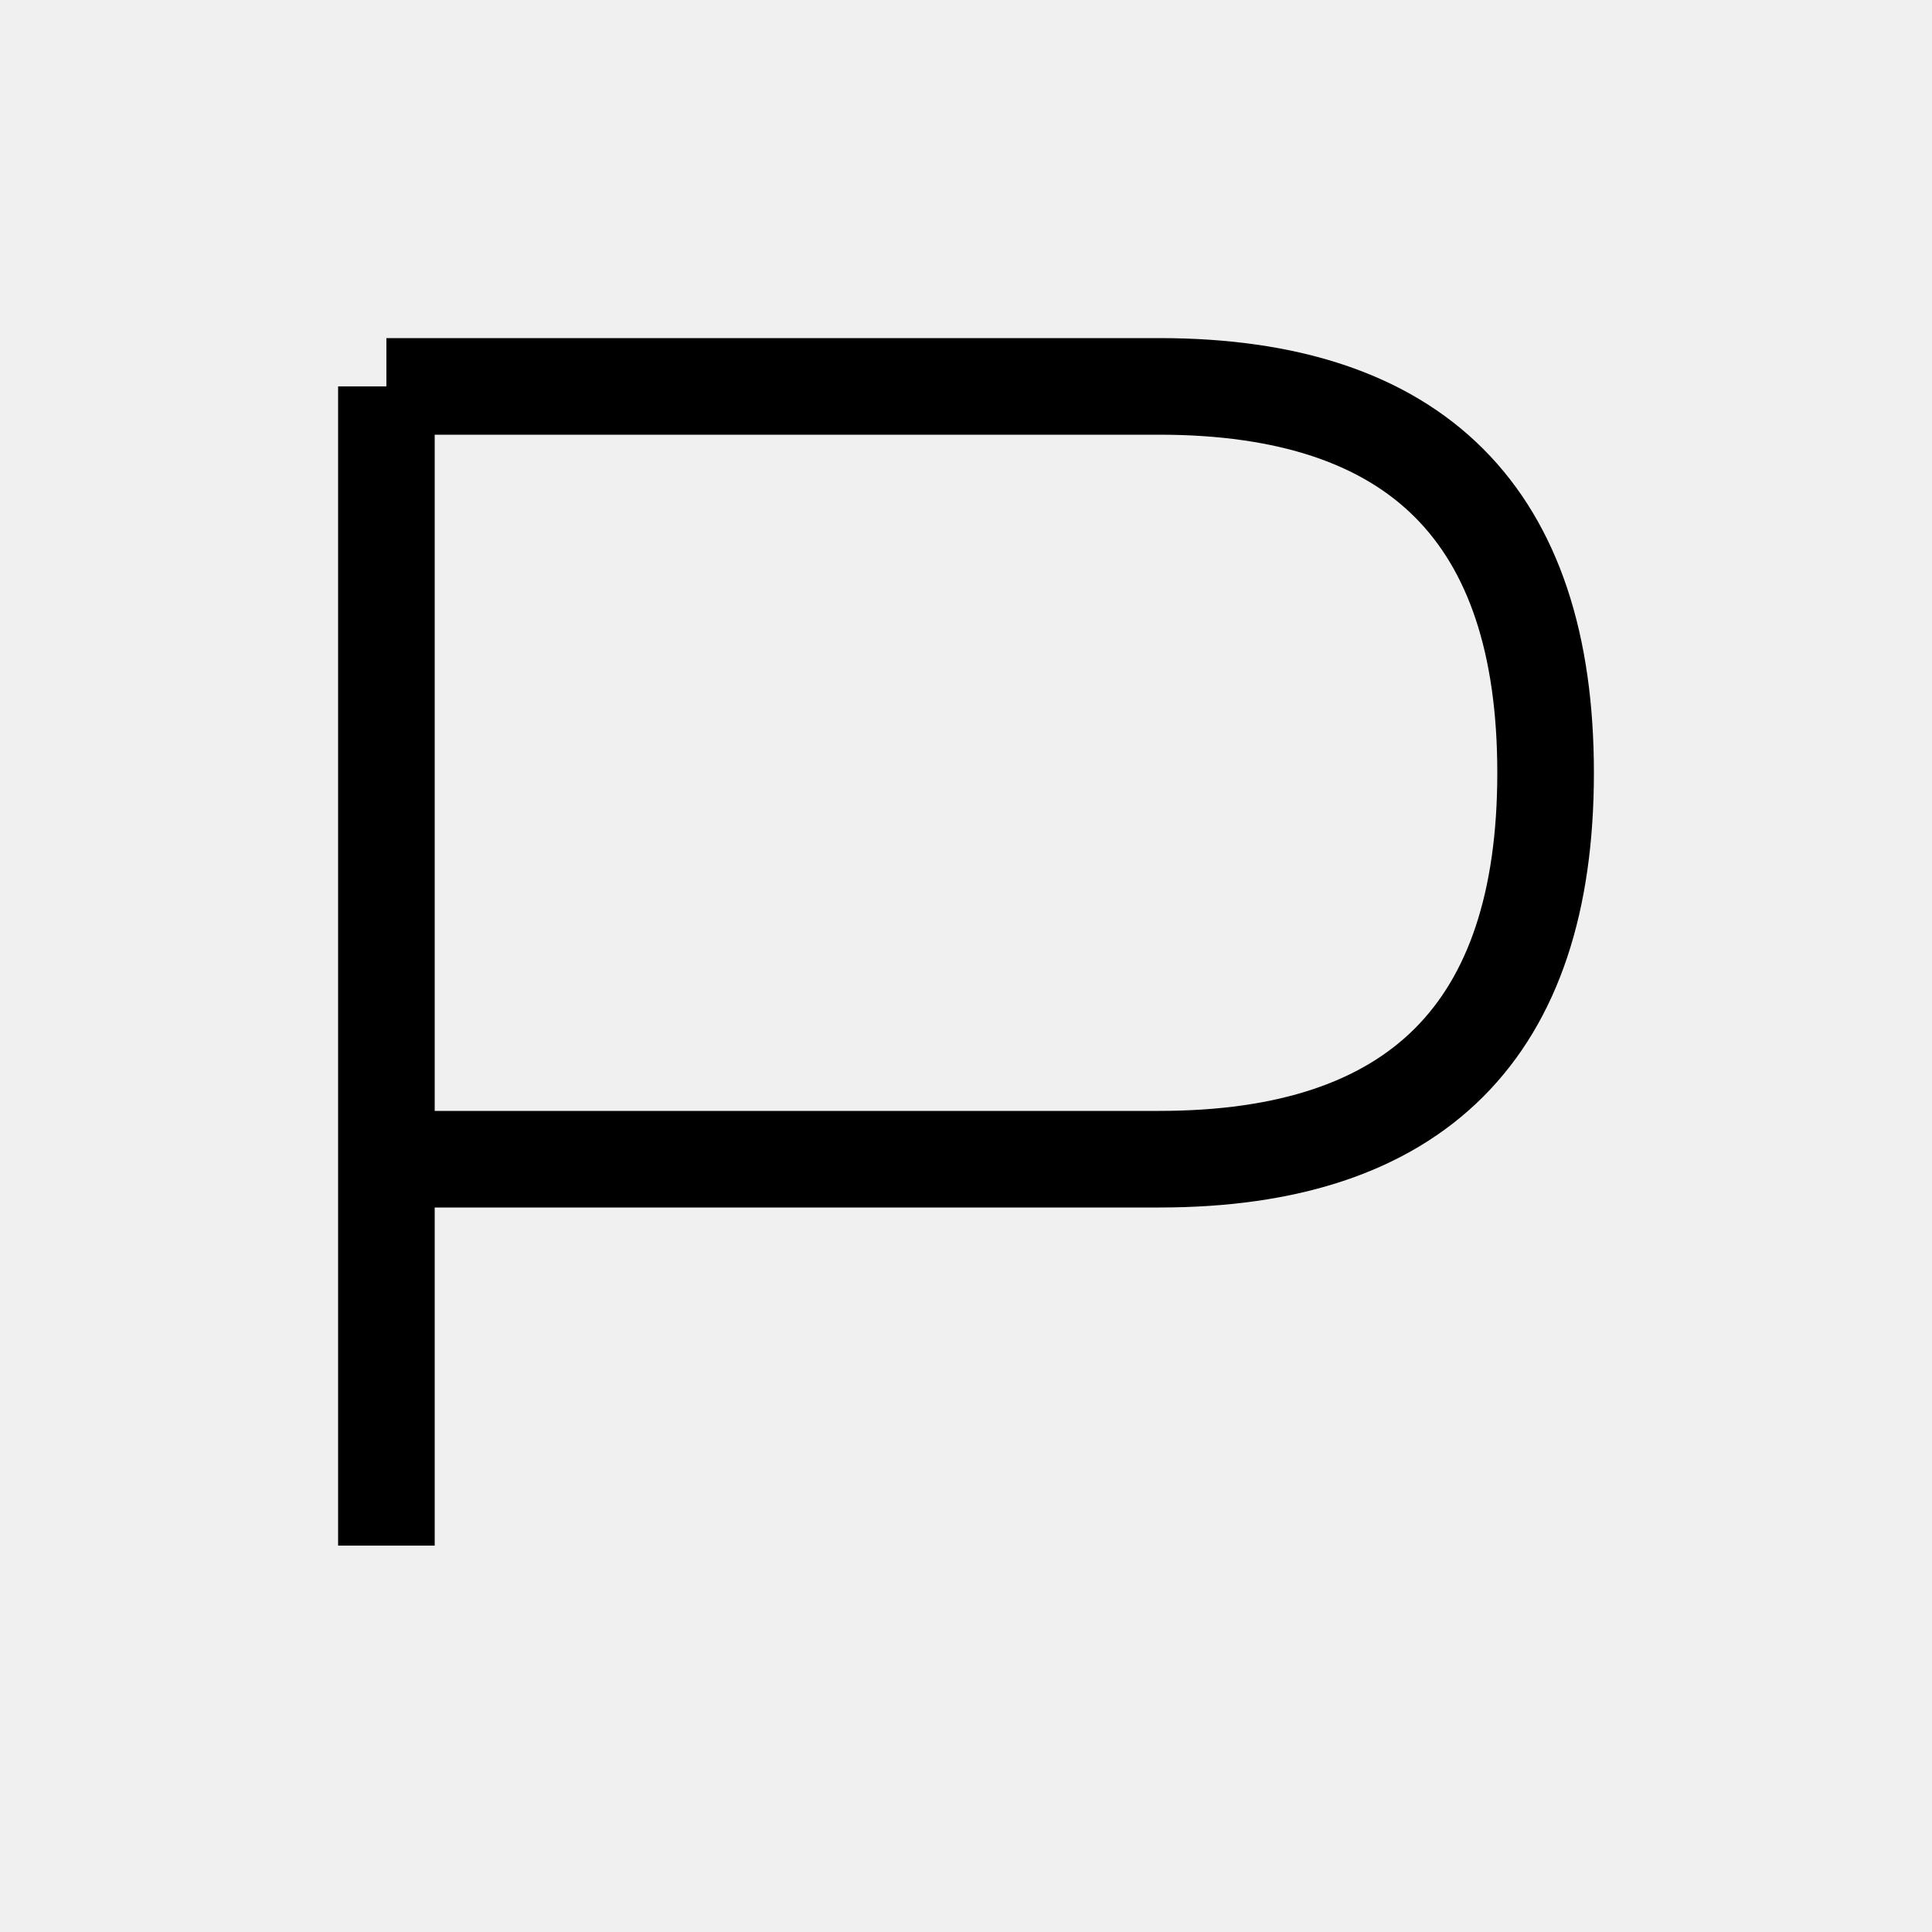
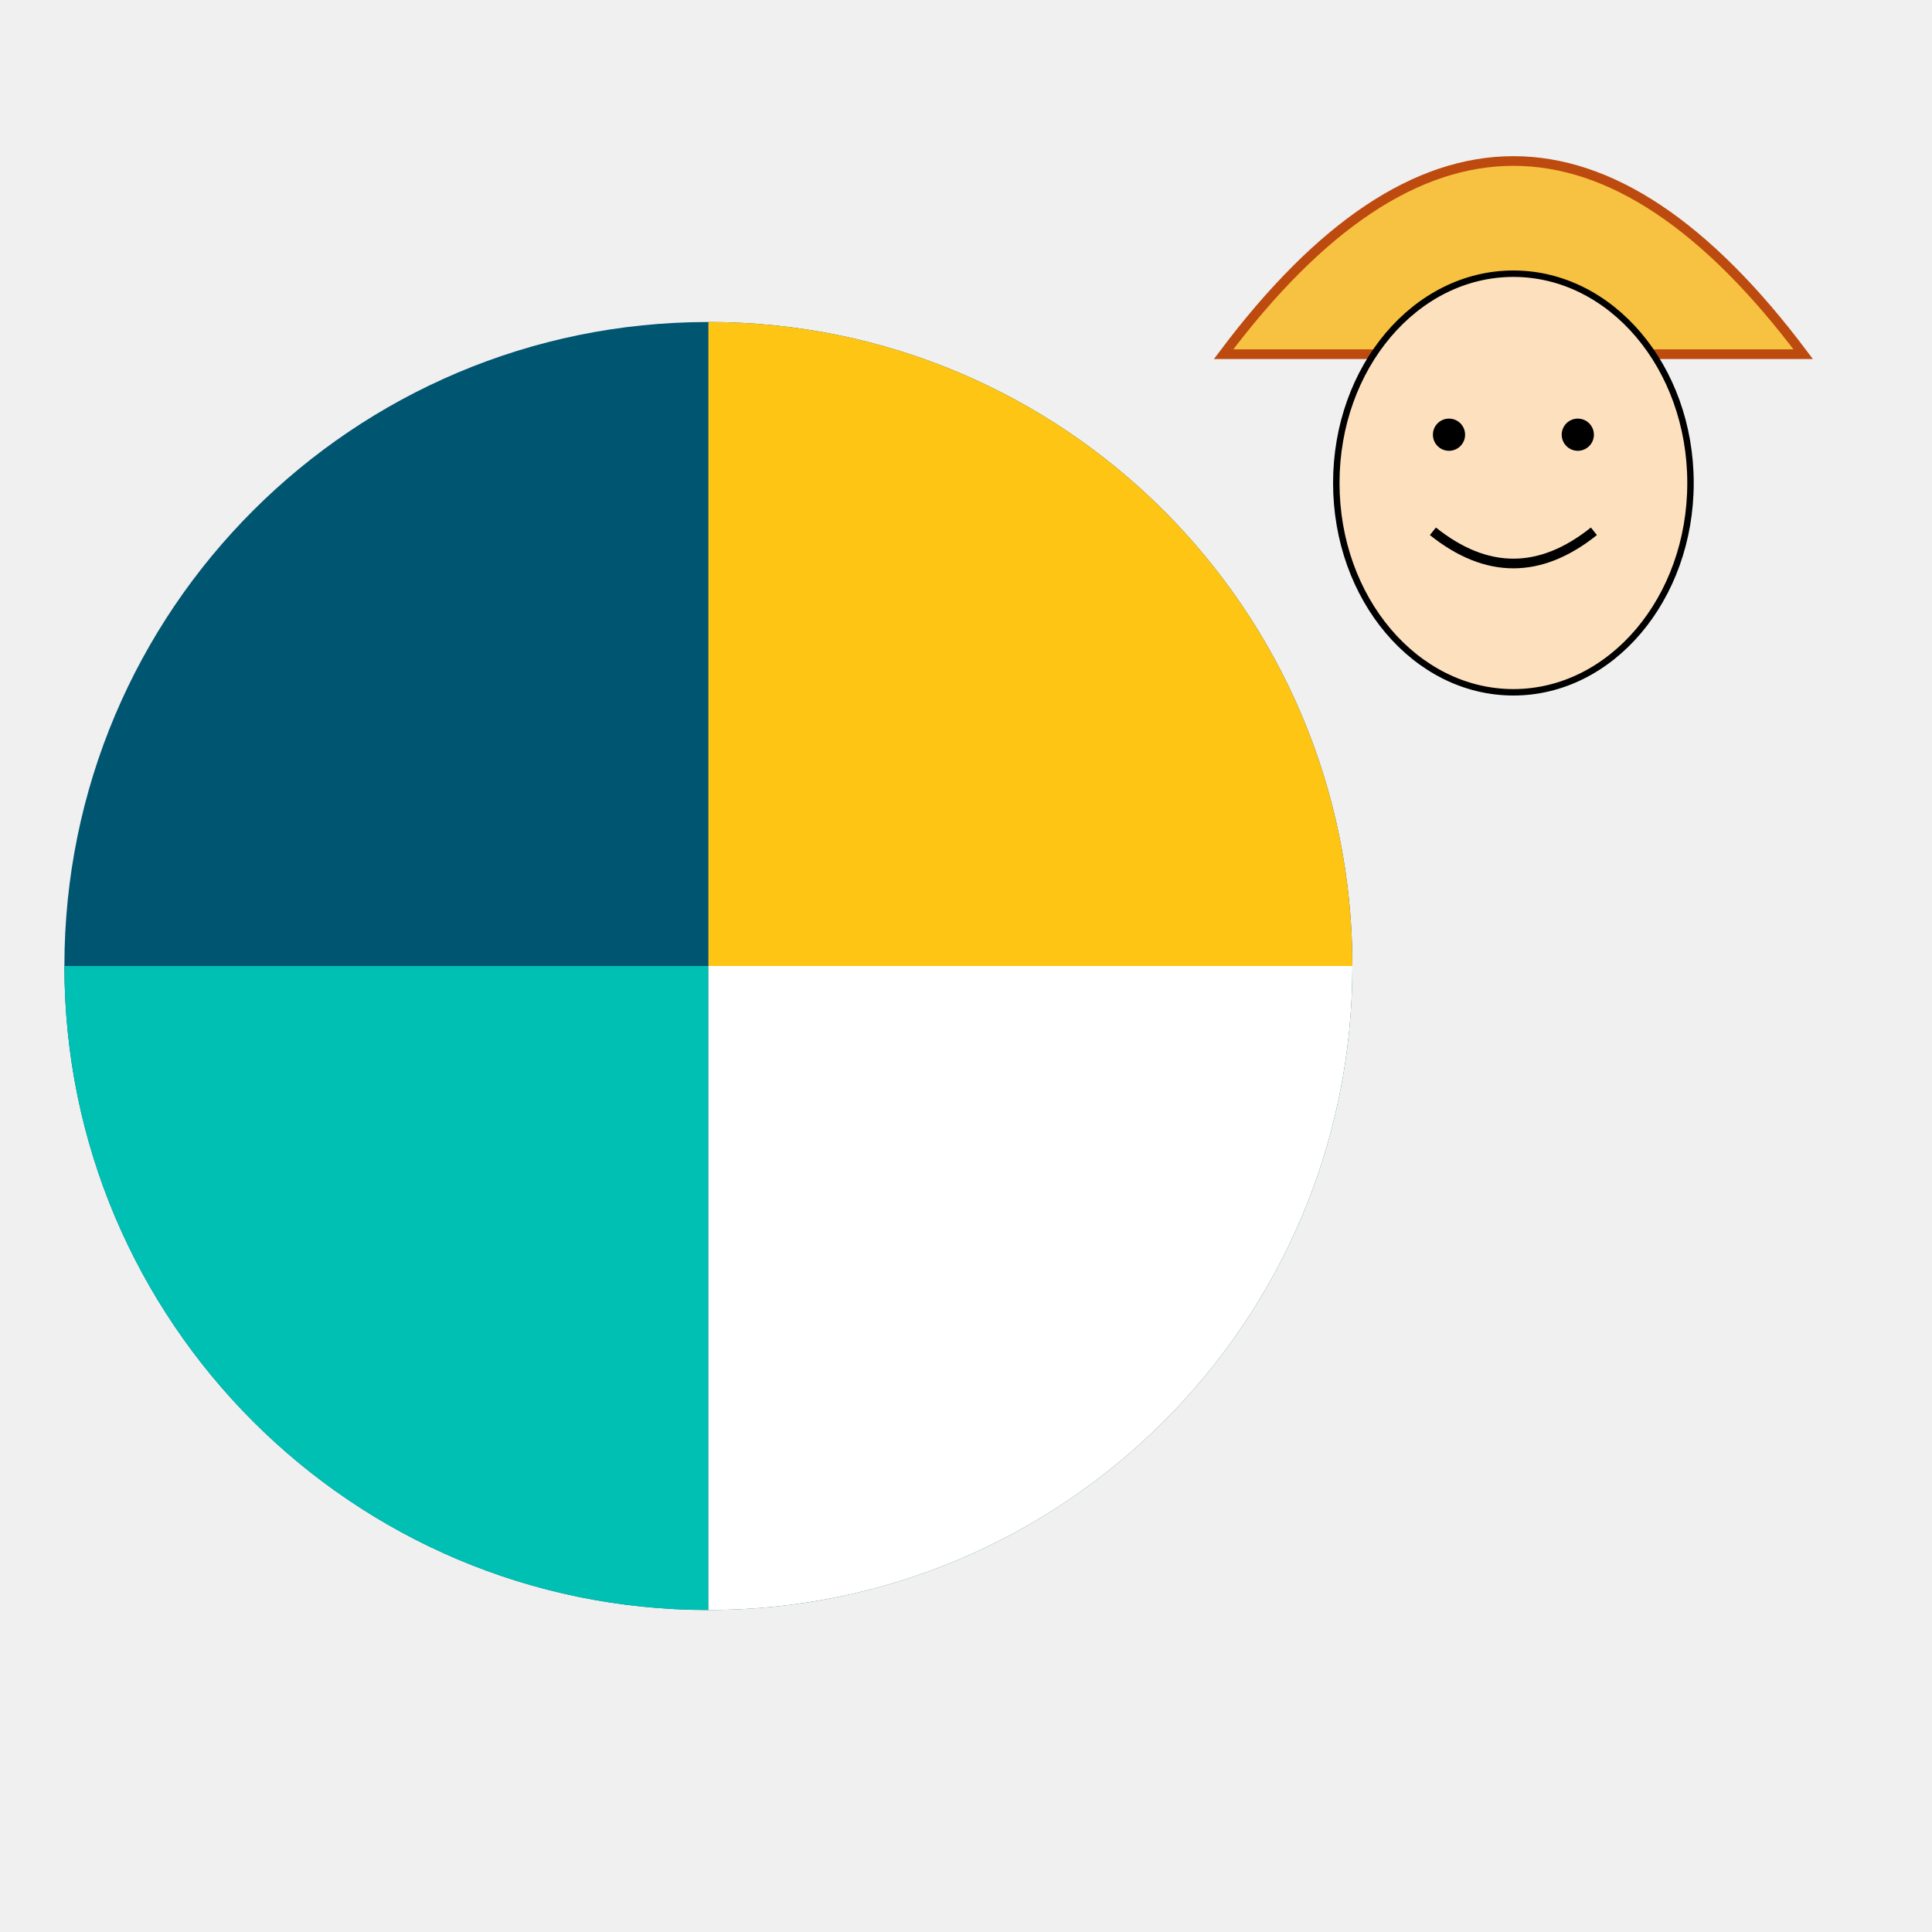
- <svg xmlns="http://www.w3.org/2000/svg" width="100" height="100">
-   <path d="M20 20 V80 M20 20 H60 Q80 20 80 40 T60 60 H20" fill="none" stroke="black" stroke-width="5" />
+ <svg xmlns="http://www.w3.org/2000/svg" version="1.1" baseProfile="full" width="300" height="300" viewBox="0 0 300 300">
+   <g transform="translate(160, -10) scale(0.5)">
+     <path d="M 60 130 Q 150 10 240 130 Z" fill="#F7C242" stroke="#BD4A0E" stroke-width="3" />
+     <ellipse cx="150" cy="170" rx="55" ry="65" fill="#FDE1BE" stroke="#000" stroke-width="2" />
+     <circle cx="130" cy="155" r="5" fill="#000" />
+     <circle cx="170" cy="155" r="5" fill="#000" />
+     <path d="M 125 185 Q 150 205 175 185" fill="none" stroke="#000" stroke-width="3" />
+   </g>
+   <g transform="translate(10, 50) scale(2)">
+     <circle cx="50" cy="50" r="50" fill="#005571" />
+     <path d="M50 0A50 50 0 0 1 100 50H50V0Z" fill="#FEC514" />
+     <path d="M50 100A50 50 0 0 1 0 50H50V100Z" fill="#00BFB3" />
+     <path d="M50 50H100A50 50 0 0 1 50 100V50Z" fill="#FFFFFF" />
+   </g>
</svg>
